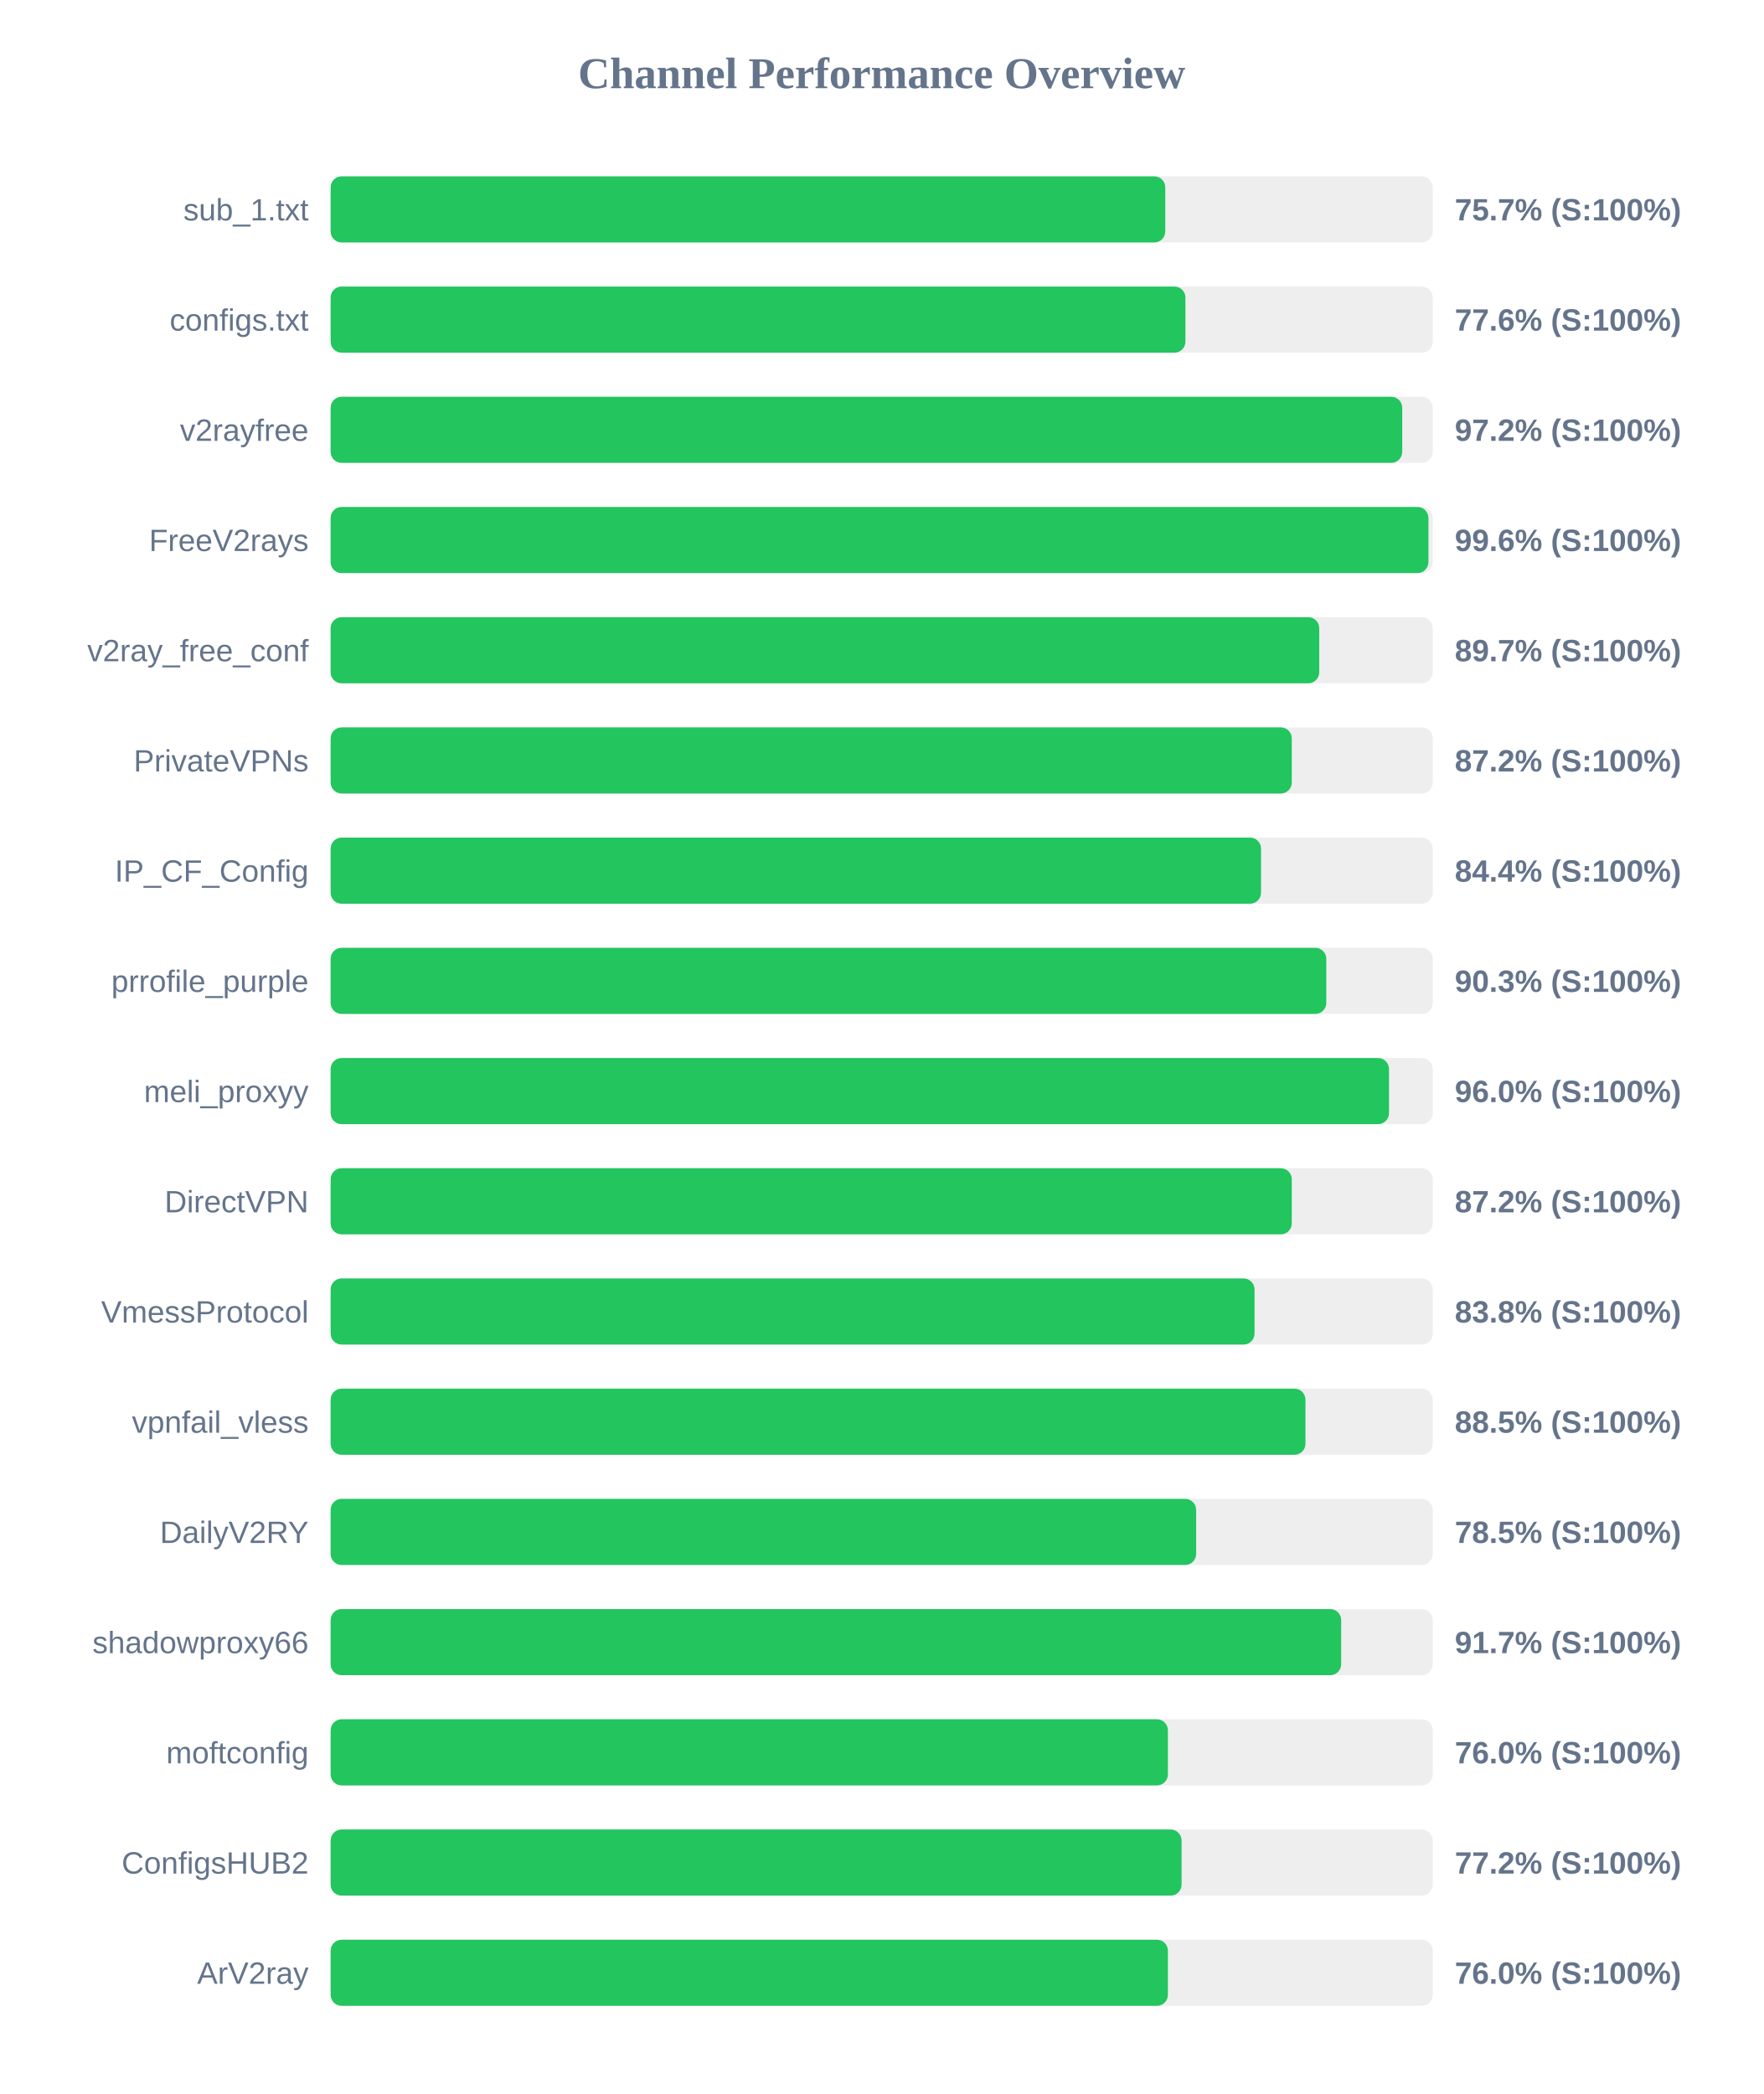
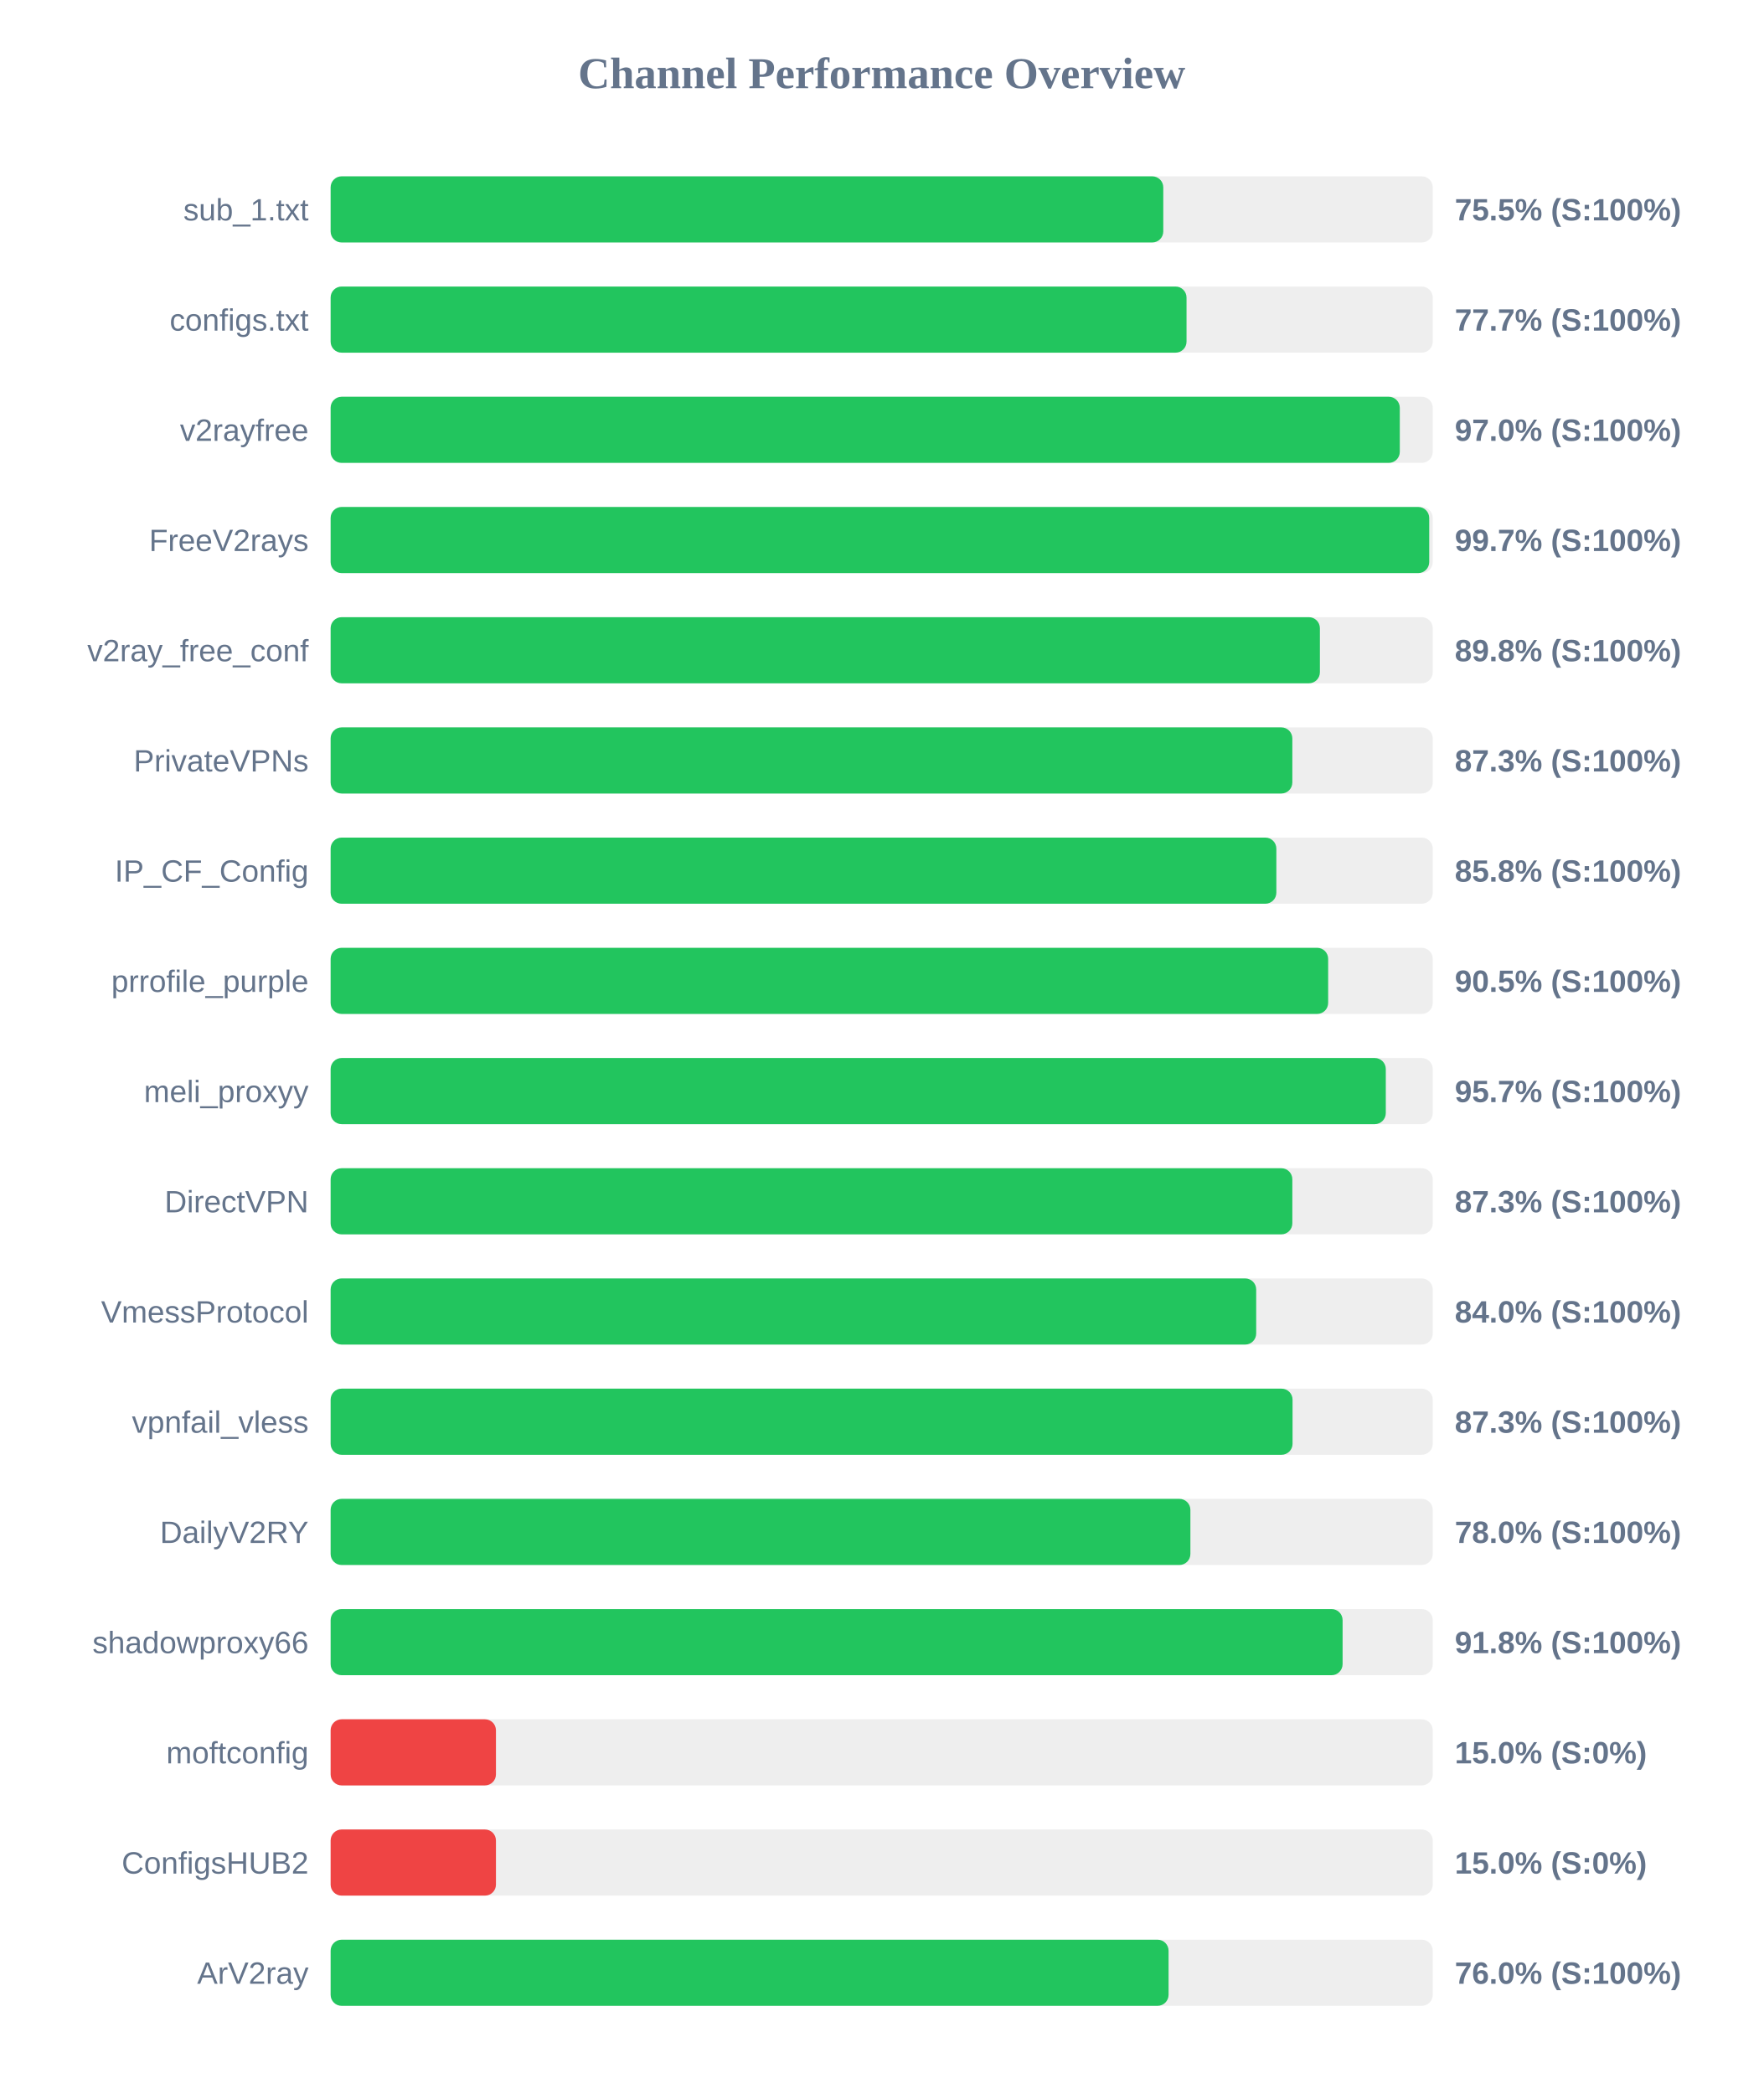
<svg xmlns="http://www.w3.org/2000/svg" width="800" height="950" version="1.1">
  <style>
        .row { font: 14px Arial; fill: #64748b; }
        .score { font: bold 14px Arial; fill: #64748b; }
    </style>
  <text x="400" y="40" text-anchor="middle" font-size="20px" font-weight="bold" fill="#64748b">Channel Performance Overview</text>
  <rect x="150" y="80" width="500" height="30" fill="#eee" rx="5" />
-   <rect x="150" y="80" width="378.65" height="30" fill="#22c55e" rx="5" />
+   <rect x="150" y="80" width="377.75" height="30" fill="#22c55e" rx="5" />
  <text x="140" y="100" text-anchor="end" class="row">sub_1.txt</text>
-   <text x="660" y="100" text-anchor="start" class="score">75.7% (S:100%)</text>
+   <text x="660" y="100" text-anchor="start" class="score">75.5% (S:100%)</text>
  <rect x="150" y="130" width="500" height="30" fill="#eee" rx="5" />
-   <rect x="150" y="130" width="387.8" height="30" fill="#22c55e" rx="5" />
+   <rect x="150" y="130" width="388.3" height="30" fill="#22c55e" rx="5" />
  <text x="140" y="150" text-anchor="end" class="row">configs.txt</text>
-   <text x="660" y="150" text-anchor="start" class="score">77.6% (S:100%)</text>
+   <text x="660" y="150" text-anchor="start" class="score">77.7% (S:100%)</text>
  <rect x="150" y="180" width="500" height="30" fill="#eee" rx="5" />
-   <rect x="150" y="180" width="486.15" height="30" fill="#22c55e" rx="5" />
+   <rect x="150" y="180" width="485.05" height="30" fill="#22c55e" rx="5" />
  <text x="140" y="200" text-anchor="end" class="row">v2rayfree</text>
-   <text x="660" y="200" text-anchor="start" class="score">97.2% (S:100%)</text>
+   <text x="660" y="200" text-anchor="start" class="score">97.0% (S:100%)</text>
  <rect x="150" y="230" width="500" height="30" fill="#eee" rx="5" />
-   <rect x="150" y="230" width="498.05" height="30" fill="#22c55e" rx="5" />
+   <rect x="150" y="230" width="498.4" height="30" fill="#22c55e" rx="5" />
  <text x="140" y="250" text-anchor="end" class="row">FreeV2rays</text>
-   <text x="660" y="250" text-anchor="start" class="score">99.6% (S:100%)</text>
+   <text x="660" y="250" text-anchor="start" class="score">99.7% (S:100%)</text>
  <rect x="150" y="280" width="500" height="30" fill="#eee" rx="5" />
-   <rect x="150" y="280" width="448.5" height="30" fill="#22c55e" rx="5" />
+   <rect x="150" y="280" width="448.8" height="30" fill="#22c55e" rx="5" />
  <text x="140" y="300" text-anchor="end" class="row">v2ray_free_conf</text>
-   <text x="660" y="300" text-anchor="start" class="score">89.7% (S:100%)</text>
+   <text x="660" y="300" text-anchor="start" class="score">89.8% (S:100%)</text>
  <rect x="150" y="330" width="500" height="30" fill="#eee" rx="5" />
-   <rect x="150" y="330" width="436.05" height="30" fill="#22c55e" rx="5" />
+   <rect x="150" y="330" width="436.3" height="30" fill="#22c55e" rx="5" />
  <text x="140" y="350" text-anchor="end" class="row">PrivateVPNs</text>
-   <text x="660" y="350" text-anchor="start" class="score">87.2% (S:100%)</text>
+   <text x="660" y="350" text-anchor="start" class="score">87.3% (S:100%)</text>
  <rect x="150" y="380" width="500" height="30" fill="#eee" rx="5" />
-   <rect x="150" y="380" width="422.1" height="30" fill="#22c55e" rx="5" />
+   <rect x="150" y="380" width="429.05" height="30" fill="#22c55e" rx="5" />
  <text x="140" y="400" text-anchor="end" class="row">IP_CF_Config</text>
-   <text x="660" y="400" text-anchor="start" class="score">84.4% (S:100%)</text>
+   <text x="660" y="400" text-anchor="start" class="score">85.8% (S:100%)</text>
  <rect x="150" y="430" width="500" height="30" fill="#eee" rx="5" />
-   <rect x="150" y="430" width="451.7" height="30" fill="#22c55e" rx="5" />
+   <rect x="150" y="430" width="452.55" height="30" fill="#22c55e" rx="5" />
  <text x="140" y="450" text-anchor="end" class="row">prrofile_purple</text>
-   <text x="660" y="450" text-anchor="start" class="score">90.3% (S:100%)</text>
+   <text x="660" y="450" text-anchor="start" class="score">90.5% (S:100%)</text>
  <rect x="150" y="480" width="500" height="30" fill="#eee" rx="5" />
-   <rect x="150" y="480" width="480.15" height="30" fill="#22c55e" rx="5" />
+   <rect x="150" y="480" width="478.7" height="30" fill="#22c55e" rx="5" />
  <text x="140" y="500" text-anchor="end" class="row">meli_proxyy</text>
-   <text x="660" y="500" text-anchor="start" class="score">96.0% (S:100%)</text>
+   <text x="660" y="500" text-anchor="start" class="score">95.7% (S:100%)</text>
  <rect x="150" y="530" width="500" height="30" fill="#eee" rx="5" />
-   <rect x="150" y="530" width="436.05" height="30" fill="#22c55e" rx="5" />
+   <rect x="150" y="530" width="436.3" height="30" fill="#22c55e" rx="5" />
  <text x="140" y="550" text-anchor="end" class="row">DirectVPN</text>
-   <text x="660" y="550" text-anchor="start" class="score">87.2% (S:100%)</text>
+   <text x="660" y="550" text-anchor="start" class="score">87.3% (S:100%)</text>
  <rect x="150" y="580" width="500" height="30" fill="#eee" rx="5" />
-   <rect x="150" y="580" width="419.15" height="30" fill="#22c55e" rx="5" />
+   <rect x="150" y="580" width="419.9" height="30" fill="#22c55e" rx="5" />
  <text x="140" y="600" text-anchor="end" class="row">VmessProtocol</text>
-   <text x="660" y="600" text-anchor="start" class="score">83.8% (S:100%)</text>
+   <text x="660" y="600" text-anchor="start" class="score">84.0% (S:100%)</text>
  <rect x="150" y="630" width="500" height="30" fill="#eee" rx="5" />
-   <rect x="150" y="630" width="442.25" height="30" fill="#22c55e" rx="5" />
+   <rect x="150" y="630" width="436.4" height="30" fill="#22c55e" rx="5" />
  <text x="140" y="650" text-anchor="end" class="row">vpnfail_vless</text>
-   <text x="660" y="650" text-anchor="start" class="score">88.5% (S:100%)</text>
+   <text x="660" y="650" text-anchor="start" class="score">87.3% (S:100%)</text>
  <rect x="150" y="680" width="500" height="30" fill="#eee" rx="5" />
-   <rect x="150" y="680" width="392.65" height="30" fill="#22c55e" rx="5" />
+   <rect x="150" y="680" width="390.05" height="30" fill="#22c55e" rx="5" />
  <text x="140" y="700" text-anchor="end" class="row">DailyV2RY</text>
-   <text x="660" y="700" text-anchor="start" class="score">78.5% (S:100%)</text>
+   <text x="660" y="700" text-anchor="start" class="score">78.0% (S:100%)</text>
  <rect x="150" y="730" width="500" height="30" fill="#eee" rx="5" />
-   <rect x="150" y="730" width="458.45" height="30" fill="#22c55e" rx="5" />
+   <rect x="150" y="730" width="459.1" height="30" fill="#22c55e" rx="5" />
  <text x="140" y="750" text-anchor="end" class="row">shadowproxy66</text>
-   <text x="660" y="750" text-anchor="start" class="score">91.7% (S:100%)</text>
+   <text x="660" y="750" text-anchor="start" class="score">91.8% (S:100%)</text>
  <rect x="150" y="780" width="500" height="30" fill="#eee" rx="5" />
-   <rect x="150" y="780" width="379.85" height="30" fill="#22c55e" rx="5" />
+   <rect x="150" y="780" width="75.0" height="30" fill="#ef4444" rx="5" />
  <text x="140" y="800" text-anchor="end" class="row">moftconfig</text>
-   <text x="660" y="800" text-anchor="start" class="score">76.0% (S:100%)</text>
+   <text x="660" y="800" text-anchor="start" class="score">15.0% (S:0%)</text>
  <rect x="150" y="830" width="500" height="30" fill="#eee" rx="5" />
-   <rect x="150" y="830" width="386.05" height="30" fill="#22c55e" rx="5" />
+   <rect x="150" y="830" width="75.0" height="30" fill="#ef4444" rx="5" />
  <text x="140" y="850" text-anchor="end" class="row">ConfigsHUB2</text>
-   <text x="660" y="850" text-anchor="start" class="score">77.2% (S:100%)</text>
+   <text x="660" y="850" text-anchor="start" class="score">15.0% (S:0%)</text>
  <rect x="150" y="880" width="500" height="30" fill="#eee" rx="5" />
-   <rect x="150" y="880" width="379.85" height="30" fill="#22c55e" rx="5" />
+   <rect x="150" y="880" width="380.15" height="30" fill="#22c55e" rx="5" />
  <text x="140" y="900" text-anchor="end" class="row">ArV2ray</text>
  <text x="660" y="900" text-anchor="start" class="score">76.0% (S:100%)</text>
</svg>
